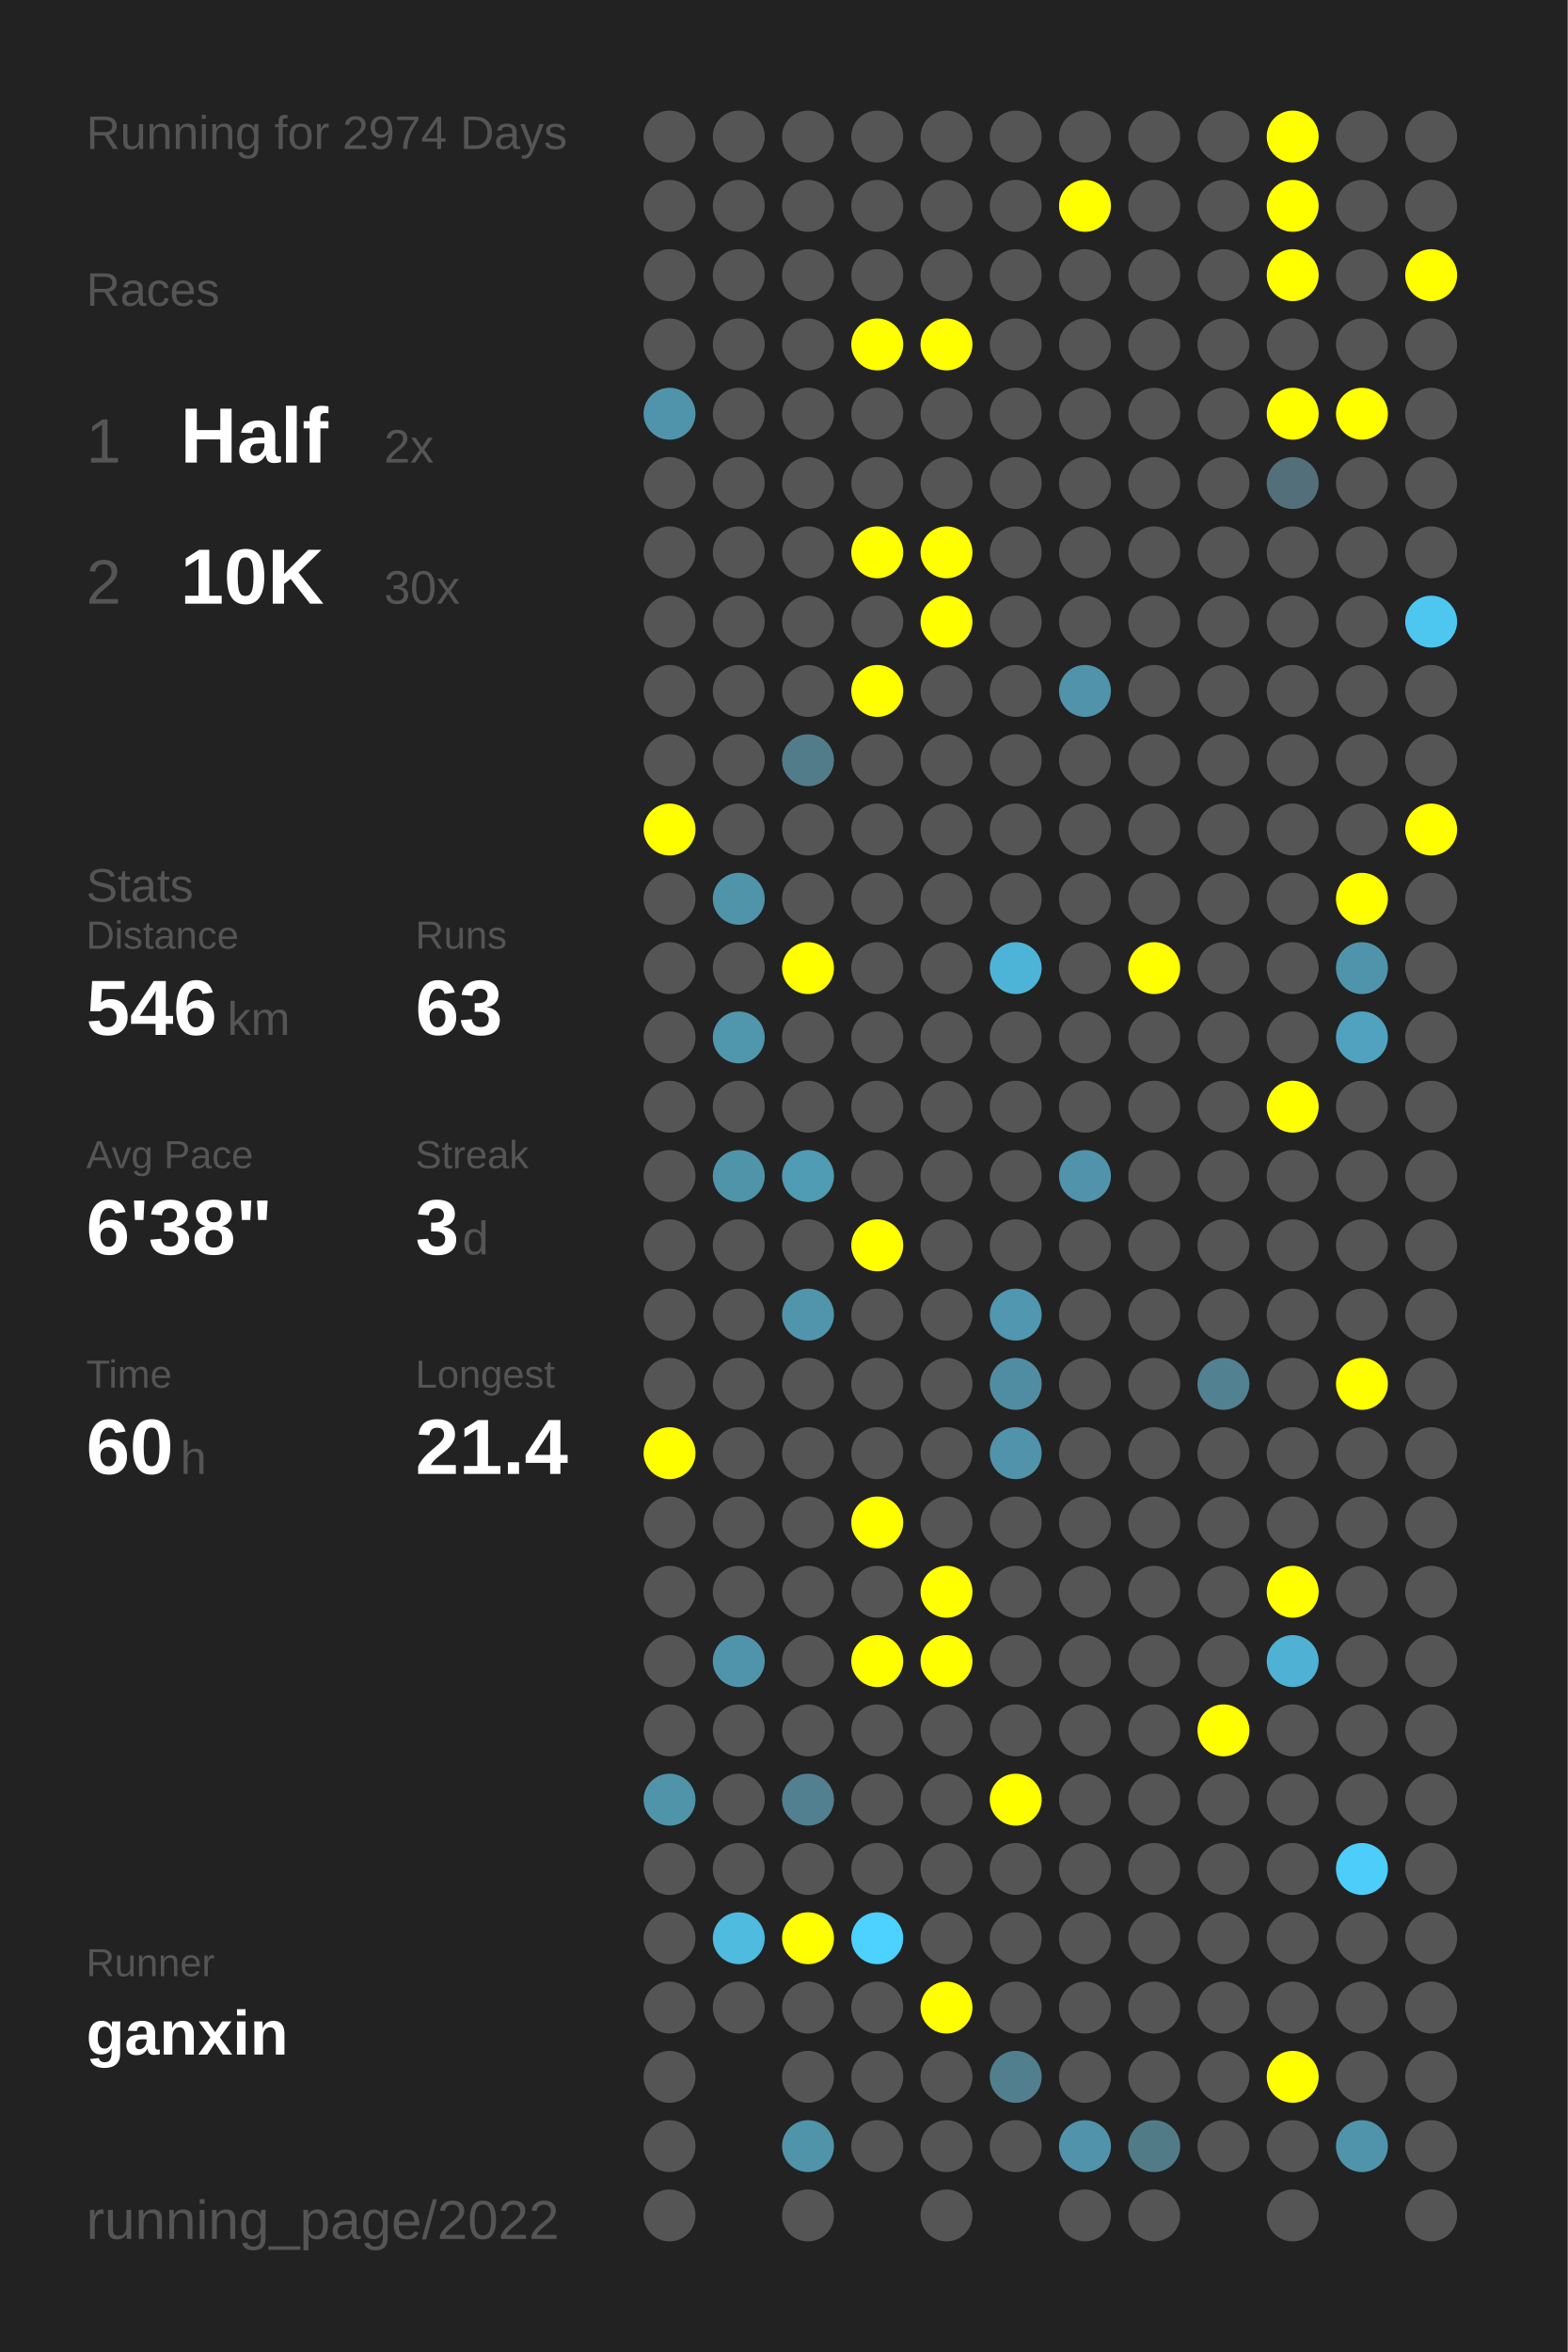
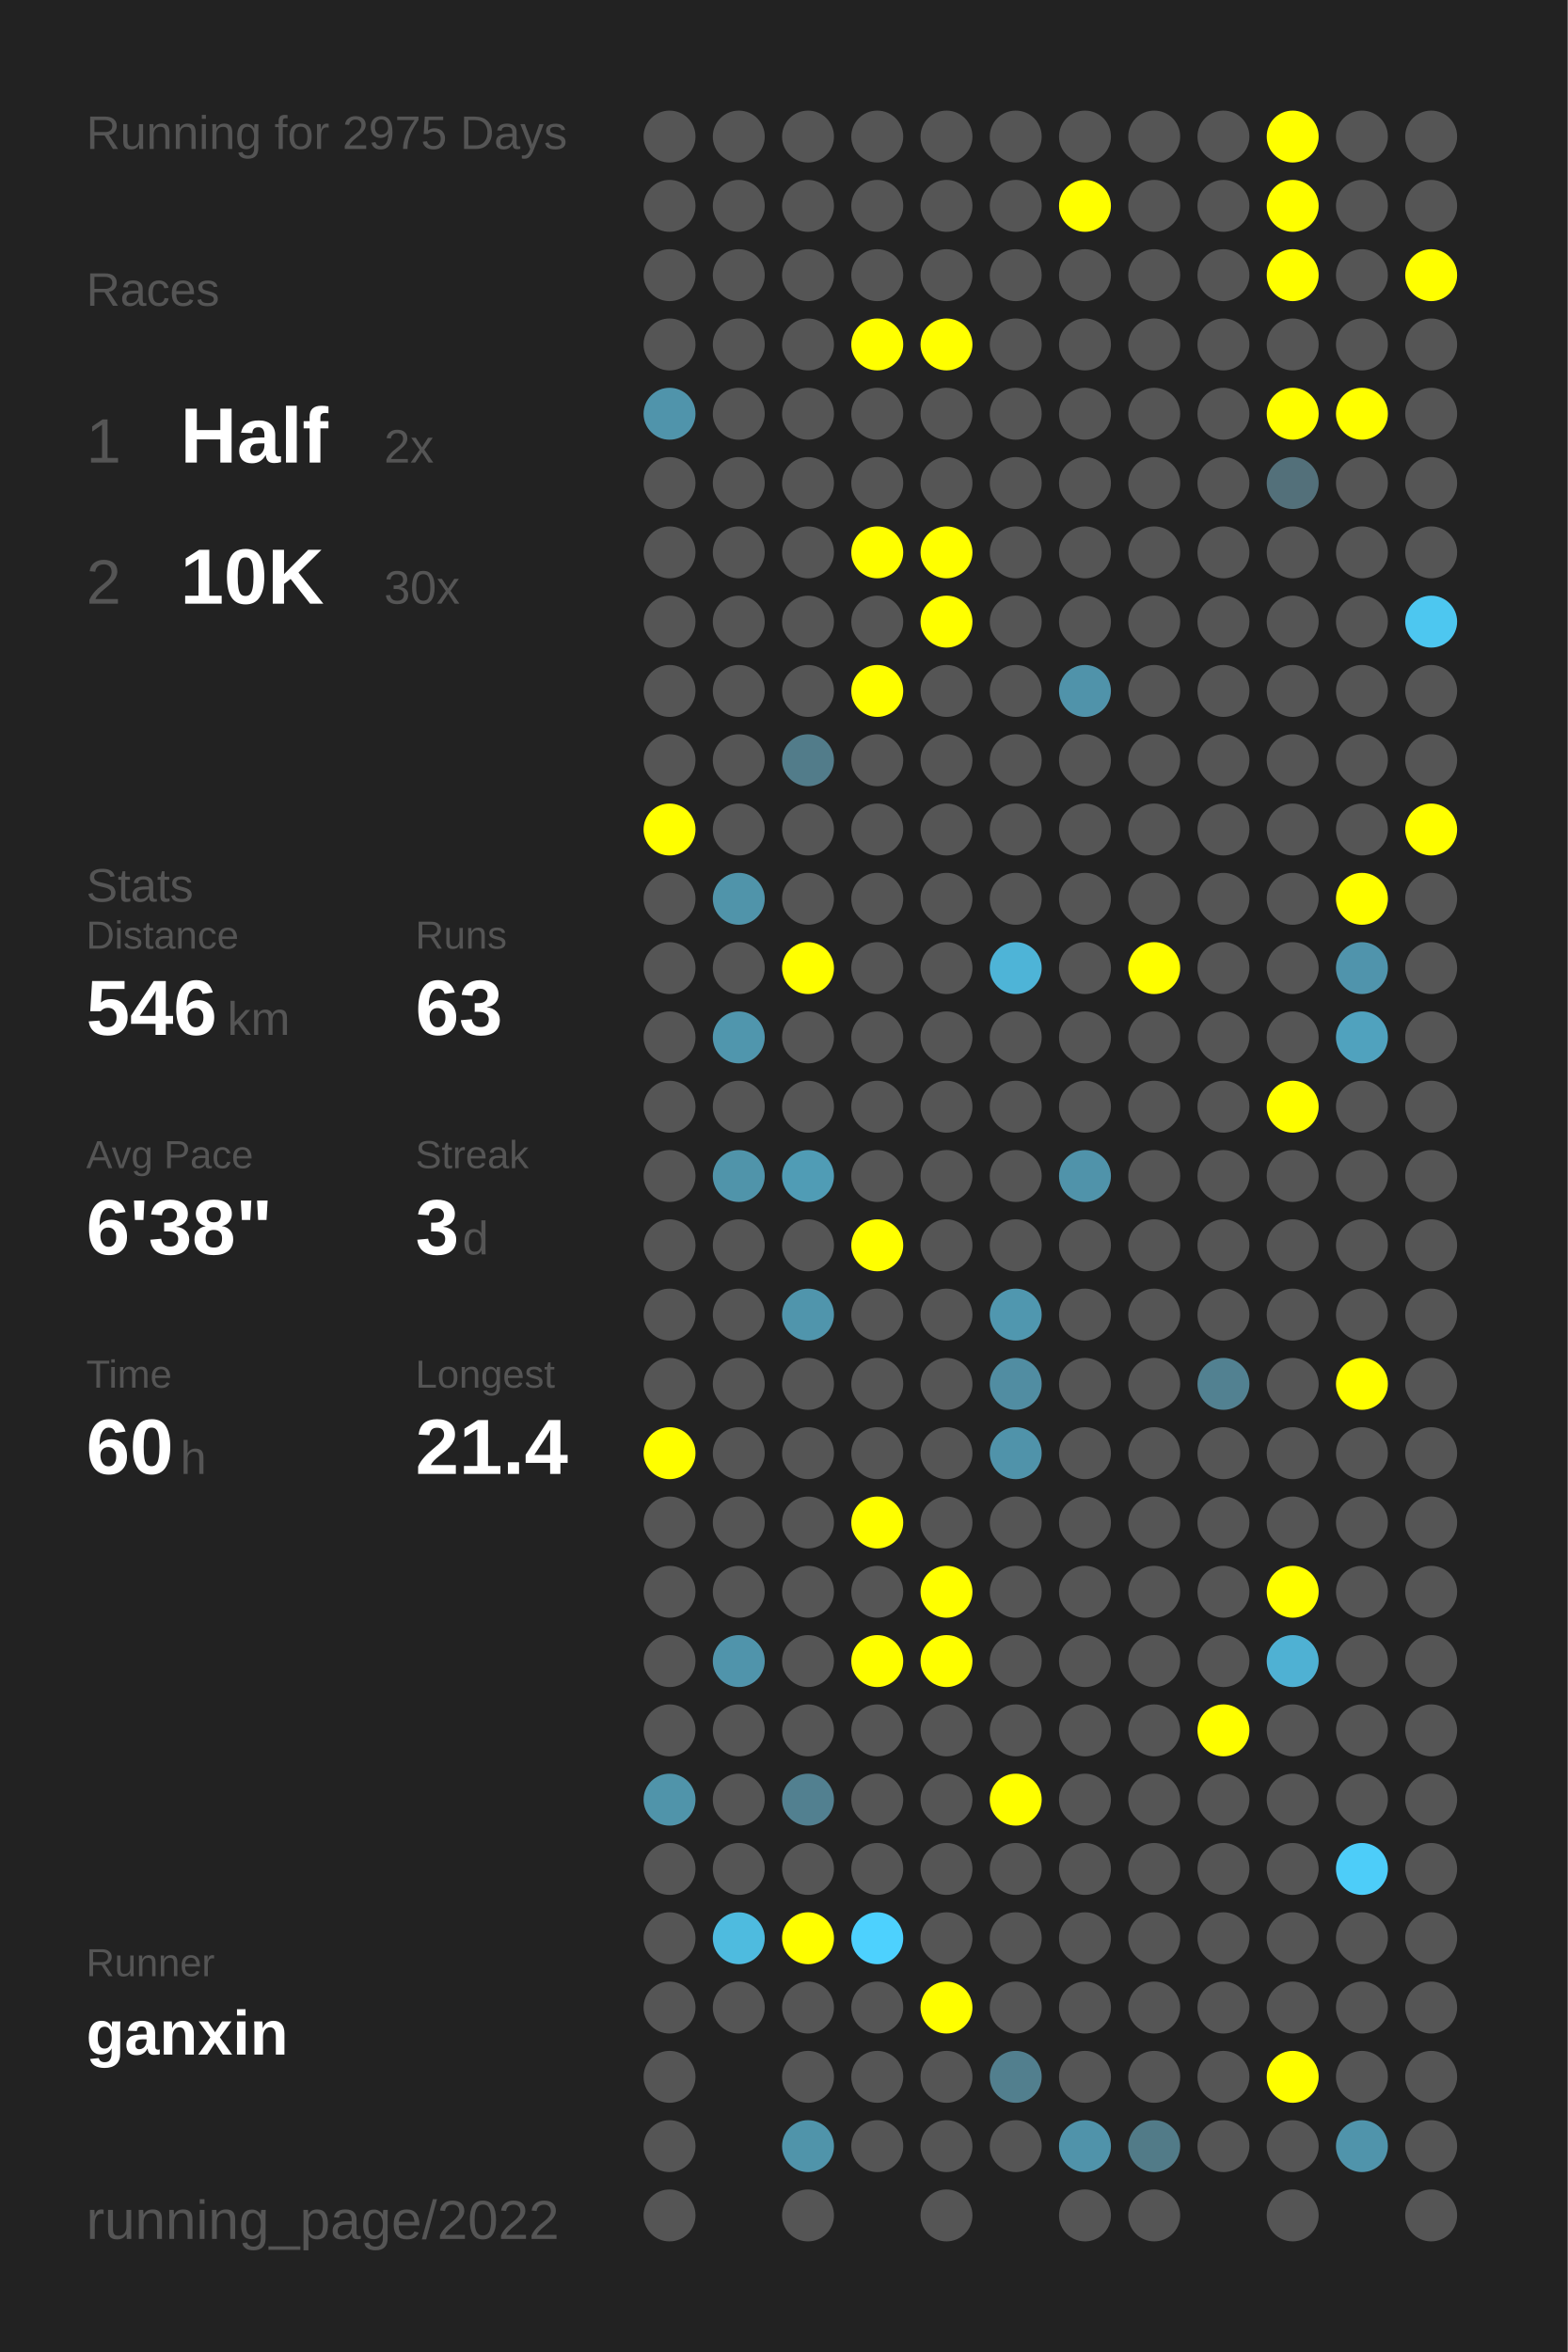
<svg xmlns="http://www.w3.org/2000/svg" baseProfile="full" height="300mm" version="1.1" viewBox="0,0,200,300" width="200mm">
  <defs />
  <rect fill="#222222" height="300" width="200" x="0" y="0" />
-   <text fill="#555555" style="font-size:6px; font-family:Arial;" x="11" y="19">Running for 2974 Days</text>
+   <text fill="#555555" style="font-size:6px; font-family:Arial;" x="11" y="19">Running for 2975 Days</text>
  <text fill="#555555" style="font-size:6px; font-family:Arial;" x="11" y="39">Races</text>
  <text fill="#555555" style="font-size:8px; font-family:Arial;" x="11" y="59">1</text>
  <text fill="#FFFFFF" style="font-size:10px; font-family:Arial; font-weight:bold;" x="23" y="59">Half</text>
  <text fill="#555555" style="font-size:6px; font-family:Arial;" x="49" y="59">2x</text>
  <text fill="#555555" style="font-size:8px; font-family:Arial;" x="11" y="77">2</text>
  <text fill="#FFFFFF" style="font-size:10px; font-family:Arial; font-weight:bold;" x="23" y="77">10K</text>
  <text fill="#555555" style="font-size:6px; font-family:Arial;" x="49" y="77">30x</text>
  <text fill="#555555" style="font-size:6px; font-family:Arial;" x="11" y="115">Stats</text>
  <text fill="#555555" style="font-size:5px; font-family:Arial;" x="11" y="121">Distance</text>
  <text fill="#FFFFFF" style="font-size:10px; font-family:Arial; font-weight:bold;" x="11" y="132">546</text>
  <text fill="#555555" style="font-size:6px; font-family:Arial;" x="29" y="132">km</text>
  <text fill="#555555" style="font-size:5px; font-family:Arial;" x="53" y="121">Runs</text>
  <text fill="#FFFFFF" style="font-size:10px; font-family:Arial; font-weight:bold;" x="53" y="132">63</text>
  <text fill="#555555" style="font-size:5px; font-family:Arial;" x="11" y="149">Avg Pace</text>
  <text fill="#FFFFFF" style="font-size:10px; font-family:Arial; font-weight:bold;" x="11" y="160">6'38"</text>
  <text fill="#555555" style="font-size:5px; font-family:Arial;" x="53" y="149">Streak</text>
  <text fill="#FFFFFF" style="font-size:10px; font-family:Arial; font-weight:bold;" x="53" y="160">3</text>
  <text fill="#555555" style="font-size:6px; font-family:Arial;" x="59" y="160">d</text>
  <text fill="#555555" style="font-size:5px; font-family:Arial;" x="11" y="177">Time</text>
  <text fill="#FFFFFF" style="font-size:10px; font-family:Arial; font-weight:bold;" x="11" y="188">60</text>
  <text fill="#555555" style="font-size:6px; font-family:Arial;" x="23" y="188">h</text>
  <text fill="#555555" style="font-size:5px; font-family:Arial;" x="53" y="177">Longest</text>
  <text fill="#FFFFFF" style="font-size:10px; font-family:Arial; font-weight:bold;" x="53" y="188">21.4</text>
  <text fill="#555555" style="font-size:5px; font-family:Arial;" x="11" y="252.065">Runner</text>
  <text fill="#FFFFFF" style="font-size:8px; font-family:Arial; font-weight:bold;" x="11" y="262.065">ganxin</text>
  <text fill="#555555" style="font-size:7px; font-family:Arial;" x="11" y="285.581">running_page/2022</text>
  <circle cx="85.417" cy="17.419" fill="#555555" r="3.312" />
  <circle cx="85.417" cy="26.258" fill="#555555" r="3.312" />
  <circle cx="85.417" cy="35.097" fill="#555555" r="3.312" />
  <circle cx="85.417" cy="43.935" fill="#555555" r="3.312" />
  <circle cx="85.417" cy="52.774" fill="#5094ab" r="3.312" />
  <circle cx="85.417" cy="61.613" fill="#555555" r="3.312" />
  <circle cx="85.417" cy="70.452" fill="#555555" r="3.312" />
  <circle cx="85.417" cy="79.29" fill="#555555" r="3.312" />
  <circle cx="85.417" cy="88.129" fill="#555555" r="3.312" />
  <circle cx="85.417" cy="96.968" fill="#555555" r="3.312" />
  <circle cx="85.417" cy="105.806" fill="#FFFF00" r="3.312" />
  <circle cx="85.417" cy="114.645" fill="#555555" r="3.312" />
  <circle cx="85.417" cy="123.484" fill="#555555" r="3.312" />
  <circle cx="85.417" cy="132.323" fill="#555555" r="3.312" />
  <circle cx="85.417" cy="141.161" fill="#555555" r="3.312" />
  <circle cx="85.417" cy="150" fill="#555555" r="3.312" />
  <circle cx="85.417" cy="158.839" fill="#555555" r="3.312" />
  <circle cx="85.417" cy="167.677" fill="#555555" r="3.312" />
  <circle cx="85.417" cy="176.516" fill="#555555" r="3.312" />
  <circle cx="85.417" cy="185.355" fill="#FFFF00" r="3.312" />
  <circle cx="85.417" cy="194.194" fill="#555555" r="3.312" />
  <circle cx="85.417" cy="203.032" fill="#555555" r="3.312" />
  <circle cx="85.417" cy="211.871" fill="#555555" r="3.312" />
  <circle cx="85.417" cy="220.71" fill="#555555" r="3.312" />
  <circle cx="85.417" cy="229.548" fill="#5094aa" r="3.312" />
  <circle cx="85.417" cy="238.387" fill="#555555" r="3.312" />
  <circle cx="85.417" cy="247.226" fill="#555555" r="3.312" />
  <circle cx="85.417" cy="256.065" fill="#555555" r="3.312" />
  <circle cx="85.417" cy="264.903" fill="#555555" r="3.312" />
  <circle cx="85.417" cy="273.742" fill="#555555" r="3.312" />
  <circle cx="85.417" cy="282.581" fill="#555555" r="3.312" />
  <circle cx="94.25" cy="17.419" fill="#555555" r="3.312" />
  <circle cx="94.25" cy="26.258" fill="#555555" r="3.312" />
  <circle cx="94.25" cy="35.097" fill="#555555" r="3.312" />
  <circle cx="94.25" cy="43.935" fill="#555555" r="3.312" />
  <circle cx="94.25" cy="52.774" fill="#555555" r="3.312" />
  <circle cx="94.25" cy="61.613" fill="#555555" r="3.312" />
  <circle cx="94.25" cy="70.452" fill="#555555" r="3.312" />
  <circle cx="94.25" cy="79.29" fill="#555555" r="3.312" />
  <circle cx="94.25" cy="88.129" fill="#555555" r="3.312" />
  <circle cx="94.25" cy="96.968" fill="#555555" r="3.312" />
  <circle cx="94.25" cy="105.806" fill="#555555" r="3.312" />
  <circle cx="94.25" cy="114.645" fill="#5094aa" r="3.312" />
  <circle cx="94.25" cy="123.484" fill="#555555" r="3.312" />
  <circle cx="94.25" cy="132.323" fill="#5096ad" r="3.312" />
  <circle cx="94.25" cy="141.161" fill="#555555" r="3.312" />
  <circle cx="94.25" cy="150" fill="#5094aa" r="3.312" />
  <circle cx="94.25" cy="158.839" fill="#555555" r="3.312" />
  <circle cx="94.25" cy="167.677" fill="#555555" r="3.312" />
  <circle cx="94.25" cy="176.516" fill="#555555" r="3.312" />
  <circle cx="94.25" cy="185.355" fill="#555555" r="3.312" />
  <circle cx="94.25" cy="194.194" fill="#555555" r="3.312" />
  <circle cx="94.25" cy="203.032" fill="#555555" r="3.312" />
  <circle cx="94.25" cy="211.871" fill="#5094ab" r="3.312" />
  <circle cx="94.25" cy="220.71" fill="#555555" r="3.312" />
  <circle cx="94.25" cy="229.548" fill="#555555" r="3.312" />
  <circle cx="94.25" cy="238.387" fill="#555555" r="3.312" />
  <circle cx="94.25" cy="247.226" fill="#4ebbdf" r="3.312" />
  <circle cx="94.25" cy="256.065" fill="#555555" r="3.312" />
  <circle cx="103.083" cy="17.419" fill="#555555" r="3.312" />
  <circle cx="103.083" cy="26.258" fill="#555555" r="3.312" />
  <circle cx="103.083" cy="35.097" fill="#555555" r="3.312" />
  <circle cx="103.083" cy="43.935" fill="#555555" r="3.312" />
  <circle cx="103.083" cy="52.774" fill="#555555" r="3.312" />
  <circle cx="103.083" cy="61.613" fill="#555555" r="3.312" />
  <circle cx="103.083" cy="70.452" fill="#555555" r="3.312" />
  <circle cx="103.083" cy="79.29" fill="#555555" r="3.312" />
  <circle cx="103.083" cy="88.129" fill="#555555" r="3.312" />
  <circle cx="103.083" cy="96.968" fill="#527c8a" r="3.312" />
  <circle cx="103.083" cy="105.806" fill="#555555" r="3.312" />
  <circle cx="103.083" cy="114.645" fill="#555555" r="3.312" />
  <circle cx="103.083" cy="123.484" fill="#FFFF00" r="3.312" />
  <circle cx="103.083" cy="132.323" fill="#555555" r="3.312" />
  <circle cx="103.083" cy="141.161" fill="#555555" r="3.312" />
  <circle cx="103.083" cy="150" fill="#509cb5" r="3.312" />
  <circle cx="103.083" cy="158.839" fill="#555555" r="3.312" />
  <circle cx="103.083" cy="167.677" fill="#5095ac" r="3.312" />
  <circle cx="103.083" cy="176.516" fill="#555555" r="3.312" />
  <circle cx="103.083" cy="185.355" fill="#555555" r="3.312" />
  <circle cx="103.083" cy="194.194" fill="#555555" r="3.312" />
  <circle cx="103.083" cy="203.032" fill="#555555" r="3.312" />
  <circle cx="103.083" cy="211.871" fill="#555555" r="3.312" />
  <circle cx="103.083" cy="220.71" fill="#555555" r="3.312" />
  <circle cx="103.083" cy="229.548" fill="#528090" r="3.312" />
  <circle cx="103.083" cy="238.387" fill="#555555" r="3.312" />
  <circle cx="103.083" cy="247.226" fill="#FFFF00" r="3.312" />
  <circle cx="103.083" cy="256.065" fill="#555555" r="3.312" />
  <circle cx="103.083" cy="264.903" fill="#555555" r="3.312" />
  <circle cx="103.083" cy="273.742" fill="#5094aa" r="3.312" />
  <circle cx="103.083" cy="282.581" fill="#555555" r="3.312" />
  <circle cx="111.917" cy="17.419" fill="#555555" r="3.312" />
  <circle cx="111.917" cy="26.258" fill="#555555" r="3.312" />
  <circle cx="111.917" cy="35.097" fill="#555555" r="3.312" />
  <circle cx="111.917" cy="43.935" fill="#FFFF00" r="3.312" />
  <circle cx="111.917" cy="52.774" fill="#555555" r="3.312" />
  <circle cx="111.917" cy="61.613" fill="#555555" r="3.312" />
  <circle cx="111.917" cy="70.452" fill="#FFFF00" r="3.312" />
  <circle cx="111.917" cy="79.29" fill="#555555" r="3.312" />
  <circle cx="111.917" cy="88.129" fill="#FFFF00" r="3.312" />
  <circle cx="111.917" cy="96.968" fill="#555555" r="3.312" />
  <circle cx="111.917" cy="105.806" fill="#555555" r="3.312" />
  <circle cx="111.917" cy="114.645" fill="#555555" r="3.312" />
  <circle cx="111.917" cy="123.484" fill="#555555" r="3.312" />
  <circle cx="111.917" cy="132.323" fill="#555555" r="3.312" />
  <circle cx="111.917" cy="141.161" fill="#555555" r="3.312" />
  <circle cx="111.917" cy="150" fill="#555555" r="3.312" />
  <circle cx="111.917" cy="158.839" fill="#FFFF00" r="3.312" />
  <circle cx="111.917" cy="167.677" fill="#555555" r="3.312" />
  <circle cx="111.917" cy="176.516" fill="#555555" r="3.312" />
  <circle cx="111.917" cy="185.355" fill="#555555" r="3.312" />
  <circle cx="111.917" cy="194.194" fill="#FFFF00" r="3.312" />
  <circle cx="111.917" cy="203.032" fill="#555555" r="3.312" />
  <circle cx="111.917" cy="211.871" fill="#FFFF00" r="3.312" />
  <circle cx="111.917" cy="220.71" fill="#555555" r="3.312" />
  <circle cx="111.917" cy="229.548" fill="#555555" r="3.312" />
  <circle cx="111.917" cy="238.387" fill="#555555" r="3.312" />
  <circle cx="111.917" cy="247.226" fill="#4dd1fe" r="3.312" />
  <circle cx="111.917" cy="256.065" fill="#555555" r="3.312" />
  <circle cx="111.917" cy="264.903" fill="#555555" r="3.312" />
  <circle cx="111.917" cy="273.742" fill="#555555" r="3.312" />
  <circle cx="120.75" cy="17.419" fill="#555555" r="3.312" />
  <circle cx="120.75" cy="26.258" fill="#555555" r="3.312" />
  <circle cx="120.75" cy="35.097" fill="#555555" r="3.312" />
  <circle cx="120.75" cy="43.935" fill="#FFFF00" r="3.312" />
  <circle cx="120.75" cy="52.774" fill="#555555" r="3.312" />
  <circle cx="120.75" cy="61.613" fill="#555555" r="3.312" />
  <circle cx="120.75" cy="70.452" fill="#FFFF00" r="3.312" />
  <circle cx="120.75" cy="79.29" fill="#FFFF00" r="3.312" />
  <circle cx="120.75" cy="88.129" fill="#555555" r="3.312" />
  <circle cx="120.75" cy="96.968" fill="#555555" r="3.312" />
  <circle cx="120.75" cy="105.806" fill="#555555" r="3.312" />
  <circle cx="120.75" cy="114.645" fill="#555555" r="3.312" />
  <circle cx="120.75" cy="123.484" fill="#555555" r="3.312" />
  <circle cx="120.75" cy="132.323" fill="#555555" r="3.312" />
  <circle cx="120.75" cy="141.161" fill="#555555" r="3.312" />
  <circle cx="120.75" cy="150" fill="#555555" r="3.312" />
  <circle cx="120.75" cy="158.839" fill="#555555" r="3.312" />
  <circle cx="120.75" cy="167.677" fill="#555555" r="3.312" />
  <circle cx="120.75" cy="176.516" fill="#555555" r="3.312" />
  <circle cx="120.75" cy="185.355" fill="#555555" r="3.312" />
  <circle cx="120.75" cy="194.194" fill="#555555" r="3.312" />
  <circle cx="120.75" cy="203.032" fill="#FFFF00" r="3.312" />
  <circle cx="120.75" cy="211.871" fill="#FFFF00" r="3.312" />
  <circle cx="120.75" cy="220.71" fill="#555555" r="3.312" />
  <circle cx="120.75" cy="229.548" fill="#555555" r="3.312" />
  <circle cx="120.75" cy="238.387" fill="#555555" r="3.312" />
  <circle cx="120.75" cy="247.226" fill="#555555" r="3.312" />
  <circle cx="120.75" cy="256.065" fill="#FFFF00" r="3.312" />
  <circle cx="120.75" cy="264.903" fill="#555555" r="3.312" />
  <circle cx="120.75" cy="273.742" fill="#555555" r="3.312" />
  <circle cx="120.75" cy="282.581" fill="#555555" r="3.312" />
  <circle cx="129.583" cy="17.419" fill="#555555" r="3.312" />
  <circle cx="129.583" cy="26.258" fill="#555555" r="3.312" />
  <circle cx="129.583" cy="35.097" fill="#555555" r="3.312" />
  <circle cx="129.583" cy="43.935" fill="#555555" r="3.312" />
  <circle cx="129.583" cy="52.774" fill="#555555" r="3.312" />
  <circle cx="129.583" cy="61.613" fill="#555555" r="3.312" />
  <circle cx="129.583" cy="70.452" fill="#555555" r="3.312" />
  <circle cx="129.583" cy="79.29" fill="#555555" r="3.312" />
  <circle cx="129.583" cy="88.129" fill="#555555" r="3.312" />
  <circle cx="129.583" cy="96.968" fill="#555555" r="3.312" />
  <circle cx="129.583" cy="105.806" fill="#555555" r="3.312" />
  <circle cx="129.583" cy="114.645" fill="#555555" r="3.312" />
  <circle cx="129.583" cy="123.484" fill="#4eb4d7" r="3.312" />
  <circle cx="129.583" cy="132.323" fill="#555555" r="3.312" />
  <circle cx="129.583" cy="141.161" fill="#555555" r="3.312" />
  <circle cx="129.583" cy="150" fill="#555555" r="3.312" />
  <circle cx="129.583" cy="158.839" fill="#555555" r="3.312" />
  <circle cx="129.583" cy="167.677" fill="#5097af" r="3.312" />
  <circle cx="129.583" cy="176.516" fill="#518da2" r="3.312" />
  <circle cx="129.583" cy="185.355" fill="#5093aa" r="3.312" />
  <circle cx="129.583" cy="194.194" fill="#555555" r="3.312" />
  <circle cx="129.583" cy="203.032" fill="#555555" r="3.312" />
  <circle cx="129.583" cy="211.871" fill="#555555" r="3.312" />
  <circle cx="129.583" cy="220.71" fill="#555555" r="3.312" />
  <circle cx="129.583" cy="229.548" fill="#FFFF00" r="3.312" />
  <circle cx="129.583" cy="238.387" fill="#555555" r="3.312" />
  <circle cx="129.583" cy="247.226" fill="#555555" r="3.312" />
  <circle cx="129.583" cy="256.065" fill="#555555" r="3.312" />
  <circle cx="129.583" cy="264.903" fill="#527f8e" r="3.312" />
  <circle cx="129.583" cy="273.742" fill="#555555" r="3.312" />
  <circle cx="138.417" cy="17.419" fill="#555555" r="3.312" />
  <circle cx="138.417" cy="26.258" fill="#FFFF00" r="3.312" />
  <circle cx="138.417" cy="35.097" fill="#555555" r="3.312" />
  <circle cx="138.417" cy="43.935" fill="#555555" r="3.312" />
  <circle cx="138.417" cy="52.774" fill="#555555" r="3.312" />
  <circle cx="138.417" cy="61.613" fill="#555555" r="3.312" />
  <circle cx="138.417" cy="70.452" fill="#555555" r="3.312" />
  <circle cx="138.417" cy="79.29" fill="#555555" r="3.312" />
  <circle cx="138.417" cy="88.129" fill="#5093aa" r="3.312" />
  <circle cx="138.417" cy="96.968" fill="#555555" r="3.312" />
  <circle cx="138.417" cy="105.806" fill="#555555" r="3.312" />
  <circle cx="138.417" cy="114.645" fill="#555555" r="3.312" />
  <circle cx="138.417" cy="123.484" fill="#555555" r="3.312" />
  <circle cx="138.417" cy="132.323" fill="#555555" r="3.312" />
  <circle cx="138.417" cy="141.161" fill="#555555" r="3.312" />
  <circle cx="138.417" cy="150" fill="#5093aa" r="3.312" />
  <circle cx="138.417" cy="158.839" fill="#555555" r="3.312" />
  <circle cx="138.417" cy="167.677" fill="#555555" r="3.312" />
  <circle cx="138.417" cy="176.516" fill="#555555" r="3.312" />
  <circle cx="138.417" cy="185.355" fill="#555555" r="3.312" />
  <circle cx="138.417" cy="194.194" fill="#555555" r="3.312" />
  <circle cx="138.417" cy="203.032" fill="#555555" r="3.312" />
  <circle cx="138.417" cy="211.871" fill="#555555" r="3.312" />
  <circle cx="138.417" cy="220.71" fill="#555555" r="3.312" />
  <circle cx="138.417" cy="229.548" fill="#555555" r="3.312" />
  <circle cx="138.417" cy="238.387" fill="#555555" r="3.312" />
  <circle cx="138.417" cy="247.226" fill="#555555" r="3.312" />
  <circle cx="138.417" cy="256.065" fill="#555555" r="3.312" />
  <circle cx="138.417" cy="264.903" fill="#555555" r="3.312" />
  <circle cx="138.417" cy="273.742" fill="#5093aa" r="3.312" />
  <circle cx="138.417" cy="282.581" fill="#555555" r="3.312" />
  <circle cx="147.25" cy="17.419" fill="#555555" r="3.312" />
  <circle cx="147.25" cy="26.258" fill="#555555" r="3.312" />
  <circle cx="147.25" cy="35.097" fill="#555555" r="3.312" />
  <circle cx="147.25" cy="43.935" fill="#555555" r="3.312" />
  <circle cx="147.25" cy="52.774" fill="#555555" r="3.312" />
  <circle cx="147.25" cy="61.613" fill="#555555" r="3.312" />
  <circle cx="147.25" cy="70.452" fill="#555555" r="3.312" />
  <circle cx="147.25" cy="79.29" fill="#555555" r="3.312" />
  <circle cx="147.25" cy="88.129" fill="#555555" r="3.312" />
  <circle cx="147.25" cy="96.968" fill="#555555" r="3.312" />
  <circle cx="147.25" cy="105.806" fill="#555555" r="3.312" />
  <circle cx="147.25" cy="114.645" fill="#555555" r="3.312" />
  <circle cx="147.25" cy="123.484" fill="#FFFF00" r="3.312" />
  <circle cx="147.25" cy="132.323" fill="#555555" r="3.312" />
  <circle cx="147.25" cy="141.161" fill="#555555" r="3.312" />
  <circle cx="147.25" cy="150" fill="#555555" r="3.312" />
  <circle cx="147.25" cy="158.839" fill="#555555" r="3.312" />
  <circle cx="147.25" cy="167.677" fill="#555555" r="3.312" />
  <circle cx="147.25" cy="176.516" fill="#555555" r="3.312" />
  <circle cx="147.25" cy="185.355" fill="#555555" r="3.312" />
  <circle cx="147.25" cy="194.194" fill="#555555" r="3.312" />
  <circle cx="147.25" cy="203.032" fill="#555555" r="3.312" />
  <circle cx="147.25" cy="211.871" fill="#555555" r="3.312" />
  <circle cx="147.25" cy="220.71" fill="#555555" r="3.312" />
  <circle cx="147.25" cy="229.548" fill="#555555" r="3.312" />
  <circle cx="147.25" cy="238.387" fill="#555555" r="3.312" />
  <circle cx="147.25" cy="247.226" fill="#555555" r="3.312" />
  <circle cx="147.25" cy="256.065" fill="#555555" r="3.312" />
  <circle cx="147.25" cy="264.903" fill="#555555" r="3.312" />
  <circle cx="147.25" cy="273.742" fill="#527b88" r="3.312" />
  <circle cx="147.25" cy="282.581" fill="#555555" r="3.312" />
  <circle cx="156.083" cy="17.419" fill="#555555" r="3.312" />
  <circle cx="156.083" cy="26.258" fill="#555555" r="3.312" />
  <circle cx="156.083" cy="35.097" fill="#555555" r="3.312" />
  <circle cx="156.083" cy="43.935" fill="#555555" r="3.312" />
  <circle cx="156.083" cy="52.774" fill="#555555" r="3.312" />
  <circle cx="156.083" cy="61.613" fill="#555555" r="3.312" />
  <circle cx="156.083" cy="70.452" fill="#555555" r="3.312" />
  <circle cx="156.083" cy="79.29" fill="#555555" r="3.312" />
  <circle cx="156.083" cy="88.129" fill="#555555" r="3.312" />
  <circle cx="156.083" cy="96.968" fill="#555555" r="3.312" />
  <circle cx="156.083" cy="105.806" fill="#555555" r="3.312" />
  <circle cx="156.083" cy="114.645" fill="#555555" r="3.312" />
  <circle cx="156.083" cy="123.484" fill="#555555" r="3.312" />
  <circle cx="156.083" cy="132.323" fill="#555555" r="3.312" />
  <circle cx="156.083" cy="141.161" fill="#555555" r="3.312" />
  <circle cx="156.083" cy="150" fill="#555555" r="3.312" />
  <circle cx="156.083" cy="158.839" fill="#555555" r="3.312" />
  <circle cx="156.083" cy="167.677" fill="#555555" r="3.312" />
  <circle cx="156.083" cy="176.516" fill="#528191" r="3.312" />
  <circle cx="156.083" cy="185.355" fill="#555555" r="3.312" />
  <circle cx="156.083" cy="194.194" fill="#555555" r="3.312" />
  <circle cx="156.083" cy="203.032" fill="#555555" r="3.312" />
  <circle cx="156.083" cy="211.871" fill="#555555" r="3.312" />
  <circle cx="156.083" cy="220.71" fill="#FFFF00" r="3.312" />
  <circle cx="156.083" cy="229.548" fill="#555555" r="3.312" />
  <circle cx="156.083" cy="238.387" fill="#555555" r="3.312" />
  <circle cx="156.083" cy="247.226" fill="#555555" r="3.312" />
  <circle cx="156.083" cy="256.065" fill="#555555" r="3.312" />
  <circle cx="156.083" cy="264.903" fill="#555555" r="3.312" />
  <circle cx="156.083" cy="273.742" fill="#555555" r="3.312" />
  <circle cx="164.917" cy="17.419" fill="#FFFF00" r="3.312" />
  <circle cx="164.917" cy="26.258" fill="#FFFF00" r="3.312" />
  <circle cx="164.917" cy="35.097" fill="#FFFF00" r="3.312" />
  <circle cx="164.917" cy="43.935" fill="#555555" r="3.312" />
  <circle cx="164.917" cy="52.774" fill="#FFFF00" r="3.312" />
  <circle cx="164.917" cy="61.613" fill="#53707a" r="3.312" />
  <circle cx="164.917" cy="70.452" fill="#555555" r="3.312" />
  <circle cx="164.917" cy="79.29" fill="#555555" r="3.312" />
  <circle cx="164.917" cy="88.129" fill="#555555" r="3.312" />
  <circle cx="164.917" cy="96.968" fill="#555555" r="3.312" />
  <circle cx="164.917" cy="105.806" fill="#555555" r="3.312" />
  <circle cx="164.917" cy="114.645" fill="#555555" r="3.312" />
  <circle cx="164.917" cy="123.484" fill="#555555" r="3.312" />
  <circle cx="164.917" cy="132.323" fill="#555555" r="3.312" />
  <circle cx="164.917" cy="141.161" fill="#FFFF00" r="3.312" />
  <circle cx="164.917" cy="150" fill="#555555" r="3.312" />
  <circle cx="164.917" cy="158.839" fill="#555555" r="3.312" />
  <circle cx="164.917" cy="167.677" fill="#555555" r="3.312" />
  <circle cx="164.917" cy="176.516" fill="#555555" r="3.312" />
  <circle cx="164.917" cy="185.355" fill="#555555" r="3.312" />
  <circle cx="164.917" cy="194.194" fill="#555555" r="3.312" />
  <circle cx="164.917" cy="203.032" fill="#FFFF00" r="3.312" />
  <circle cx="164.917" cy="211.871" fill="#4fb1d3" r="3.312" />
  <circle cx="164.917" cy="220.71" fill="#555555" r="3.312" />
  <circle cx="164.917" cy="229.548" fill="#555555" r="3.312" />
  <circle cx="164.917" cy="238.387" fill="#555555" r="3.312" />
  <circle cx="164.917" cy="247.226" fill="#555555" r="3.312" />
  <circle cx="164.917" cy="256.065" fill="#555555" r="3.312" />
  <circle cx="164.917" cy="264.903" fill="#FFFF00" r="3.312" />
  <circle cx="164.917" cy="273.742" fill="#555555" r="3.312" />
  <circle cx="164.917" cy="282.581" fill="#555555" r="3.312" />
  <circle cx="173.75" cy="17.419" fill="#555555" r="3.312" />
  <circle cx="173.75" cy="26.258" fill="#555555" r="3.312" />
  <circle cx="173.75" cy="35.097" fill="#555555" r="3.312" />
  <circle cx="173.75" cy="43.935" fill="#555555" r="3.312" />
  <circle cx="173.75" cy="52.774" fill="#FFFF00" r="3.312" />
  <circle cx="173.75" cy="61.613" fill="#555555" r="3.312" />
  <circle cx="173.75" cy="70.452" fill="#555555" r="3.312" />
  <circle cx="173.75" cy="79.29" fill="#555555" r="3.312" />
  <circle cx="173.75" cy="88.129" fill="#555555" r="3.312" />
  <circle cx="173.75" cy="96.968" fill="#555555" r="3.312" />
  <circle cx="173.75" cy="105.806" fill="#555555" r="3.312" />
  <circle cx="173.75" cy="114.645" fill="#FFFF00" r="3.312" />
  <circle cx="173.75" cy="123.484" fill="#5094ac" r="3.312" />
  <circle cx="173.75" cy="132.323" fill="#50a2be" r="3.312" />
  <circle cx="173.75" cy="141.161" fill="#555555" r="3.312" />
  <circle cx="173.75" cy="150" fill="#555555" r="3.312" />
  <circle cx="173.75" cy="158.839" fill="#555555" r="3.312" />
  <circle cx="173.75" cy="167.677" fill="#555555" r="3.312" />
  <circle cx="173.75" cy="176.516" fill="#FFFF00" r="3.312" />
  <circle cx="173.75" cy="185.355" fill="#555555" r="3.312" />
  <circle cx="173.75" cy="194.194" fill="#555555" r="3.312" />
  <circle cx="173.75" cy="203.032" fill="#555555" r="3.312" />
  <circle cx="173.75" cy="211.871" fill="#555555" r="3.312" />
  <circle cx="173.75" cy="220.71" fill="#555555" r="3.312" />
  <circle cx="173.75" cy="229.548" fill="#555555" r="3.312" />
  <circle cx="173.75" cy="238.387" fill="#4dcdf9" r="3.312" />
  <circle cx="173.75" cy="247.226" fill="#555555" r="3.312" />
  <circle cx="173.75" cy="256.065" fill="#555555" r="3.312" />
  <circle cx="173.75" cy="264.903" fill="#555555" r="3.312" />
  <circle cx="173.75" cy="273.742" fill="#5094ab" r="3.312" />
  <circle cx="182.583" cy="17.419" fill="#555555" r="3.312" />
  <circle cx="182.583" cy="26.258" fill="#555555" r="3.312" />
  <circle cx="182.583" cy="35.097" fill="#FFFF00" r="3.312" />
  <circle cx="182.583" cy="43.935" fill="#555555" r="3.312" />
  <circle cx="182.583" cy="52.774" fill="#555555" r="3.312" />
  <circle cx="182.583" cy="61.613" fill="#555555" r="3.312" />
  <circle cx="182.583" cy="70.452" fill="#555555" r="3.312" />
  <circle cx="182.583" cy="79.29" fill="#4dc7f0" r="3.312" />
  <circle cx="182.583" cy="88.129" fill="#555555" r="3.312" />
  <circle cx="182.583" cy="96.968" fill="#555555" r="3.312" />
  <circle cx="182.583" cy="105.806" fill="#FFFF00" r="3.312" />
  <circle cx="182.583" cy="114.645" fill="#555555" r="3.312" />
  <circle cx="182.583" cy="123.484" fill="#555555" r="3.312" />
  <circle cx="182.583" cy="132.323" fill="#555555" r="3.312" />
  <circle cx="182.583" cy="141.161" fill="#555555" r="3.312" />
  <circle cx="182.583" cy="150" fill="#555555" r="3.312" />
  <circle cx="182.583" cy="158.839" fill="#555555" r="3.312" />
  <circle cx="182.583" cy="167.677" fill="#555555" r="3.312" />
  <circle cx="182.583" cy="176.516" fill="#555555" r="3.312" />
  <circle cx="182.583" cy="185.355" fill="#555555" r="3.312" />
  <circle cx="182.583" cy="194.194" fill="#555555" r="3.312" />
  <circle cx="182.583" cy="203.032" fill="#555555" r="3.312" />
  <circle cx="182.583" cy="211.871" fill="#555555" r="3.312" />
  <circle cx="182.583" cy="220.71" fill="#555555" r="3.312" />
  <circle cx="182.583" cy="229.548" fill="#555555" r="3.312" />
  <circle cx="182.583" cy="238.387" fill="#555555" r="3.312" />
  <circle cx="182.583" cy="247.226" fill="#555555" r="3.312" />
  <circle cx="182.583" cy="256.065" fill="#555555" r="3.312" />
  <circle cx="182.583" cy="264.903" fill="#555555" r="3.312" />
  <circle cx="182.583" cy="273.742" fill="#555555" r="3.312" />
  <circle cx="182.583" cy="282.581" fill="#555555" r="3.312" />
</svg>
